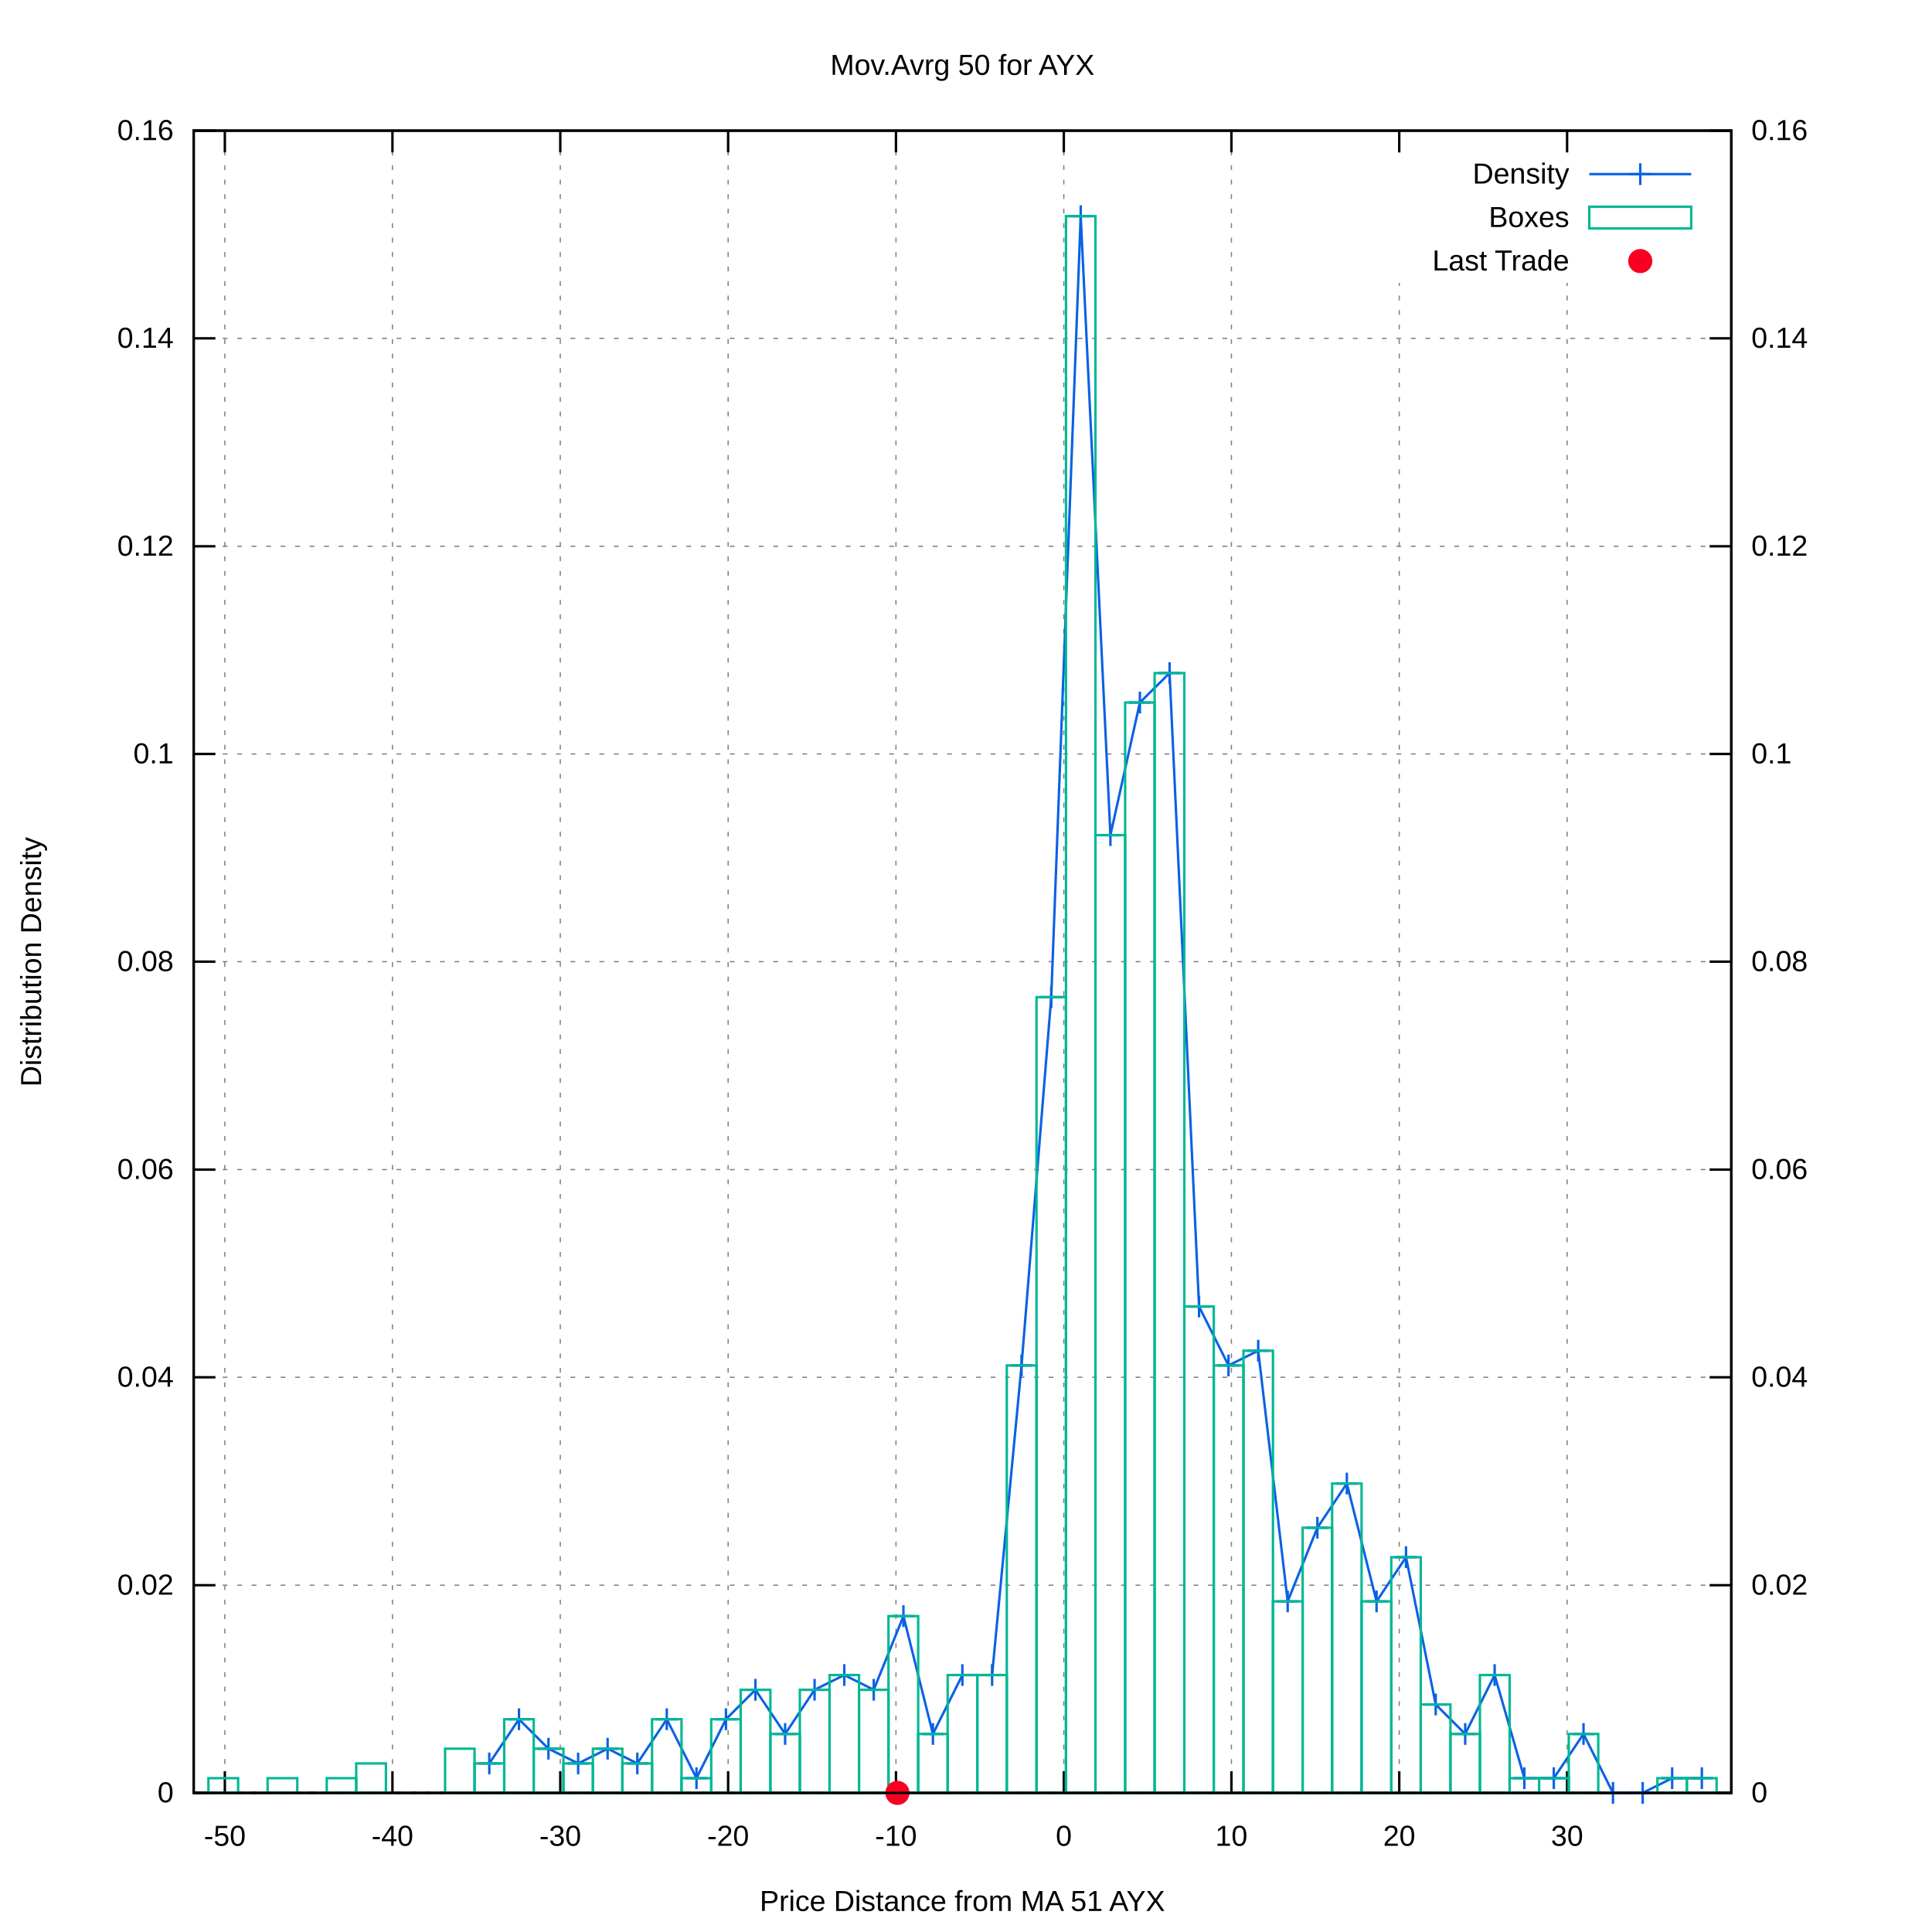
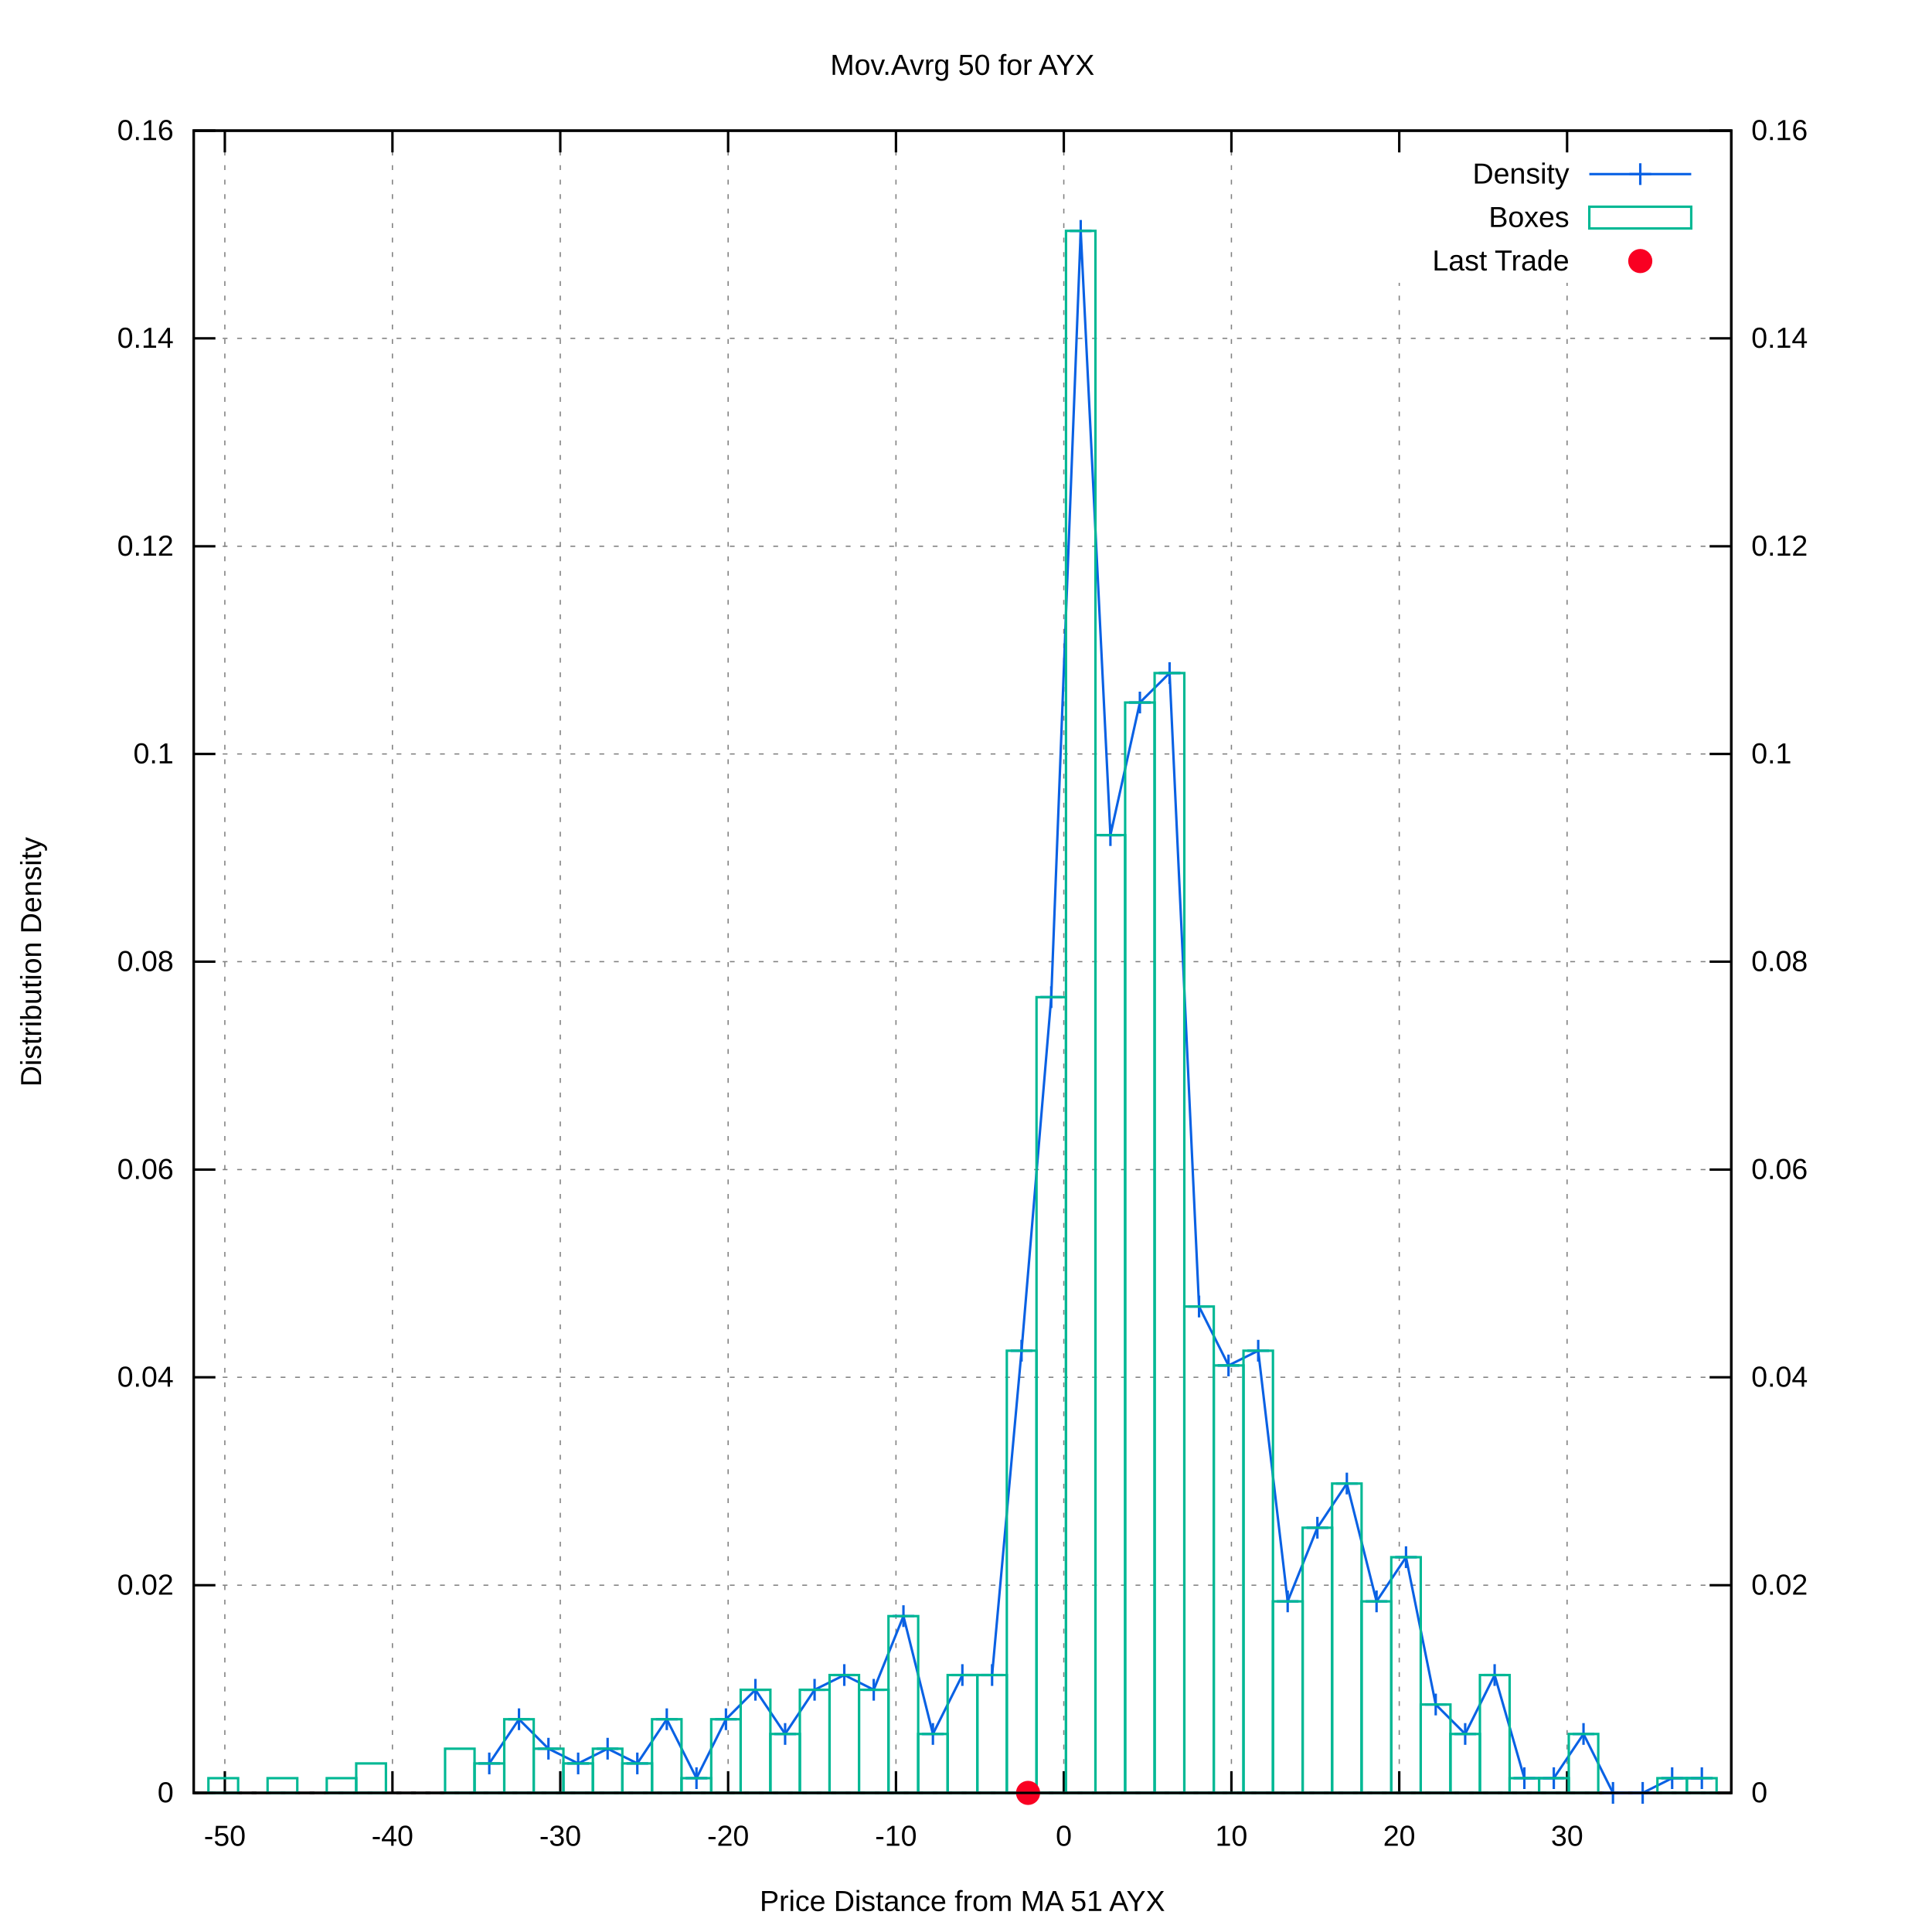
<svg xmlns="http://www.w3.org/2000/svg" xmlns:xlink="http://www.w3.org/1999/xlink" viewBox="0 0 800 800">
  <g id="gnuplot_canvas">
    <rect x="0" y="0" width="800" height="800" fill="#ffffff" />
    <defs>
      <circle id="gpDot" r="0.5" stroke-width="0.5" />
      <path id="gpPt0" stroke-width="0.222" stroke="currentColor" d="M-1,0 h2 M0,-1 v2" />
      <path id="gpPt1" stroke-width="0.222" stroke="currentColor" d="M-1,-1 L1,1 M1,-1 L-1,1" />
      <path id="gpPt2" stroke-width="0.222" stroke="currentColor" d="M-1,0 L1,0 M0,-1 L0,1 M-1,-1 L1,1 M-1,1 L1,-1" />
      <rect id="gpPt3" stroke-width="0.222" stroke="currentColor" x="-1" y="-1" width="2" height="2" />
      <rect id="gpPt4" stroke-width="0.222" stroke="currentColor" fill="currentColor" x="-1" y="-1" width="2" height="2" />
      <circle id="gpPt5" stroke-width="0.222" stroke="currentColor" cx="0" cy="0" r="1" />
      <use xlink:href="#gpPt5" id="gpPt6" fill="currentColor" stroke="none" />
      <path id="gpPt7" stroke-width="0.222" stroke="currentColor" d="M0,-1.33 L-1.33,0.67 L1.33,0.67 z" />
      <use xlink:href="#gpPt7" id="gpPt8" fill="currentColor" stroke="none" />
      <use xlink:href="#gpPt7" id="gpPt9" stroke="currentColor" transform="rotate(180)" />
      <use xlink:href="#gpPt9" id="gpPt10" fill="currentColor" stroke="none" />
      <use xlink:href="#gpPt3" id="gpPt11" stroke="currentColor" transform="rotate(45)" />
      <use xlink:href="#gpPt11" id="gpPt12" fill="currentColor" stroke="none" />
      <path id="gpPt13" stroke-width="0.222" stroke="currentColor" d="M0,1.330 L1.265,0.411 L0.782,-1.067 L-0.782,-1.076 L-1.265,0.411 z" />
      <use xlink:href="#gpPt13" id="gpPt14" fill="currentColor" stroke="none" />
      <filter id="textbox" filterUnits="objectBoundingBox" x="0" y="0" height="1" width="1">
        <feFlood flood-color="#FFFFFF" flood-opacity="1" result="bgnd" />
        <feComposite in="SourceGraphic" in2="bgnd" operator="atop" />
      </filter>
      <filter id="greybox" filterUnits="objectBoundingBox" x="0" y="0" height="1" width="1">
        <feFlood flood-color="lightgrey" flood-opacity="1" result="grey" />
        <feComposite in="SourceGraphic" in2="grey" operator="atop" />
      </filter>
    </defs>
    <g fill="none" color="#FFFFFF" stroke="black" stroke-width="1.00" stroke-linecap="butt" stroke-linejoin="miter">
</g>
    <g fill="none" color="black" stroke="currentColor" stroke-width="1.00" stroke-linecap="butt" stroke-linejoin="miter">
</g>
    <g fill="none" color="black" stroke="black" stroke-width="0.50" stroke-linecap="butt" stroke-linejoin="miter">
</g>
    <g fill="none" color="gray" stroke="currentColor" stroke-width="0.50" stroke-linecap="butt" stroke-linejoin="miter">
      <path stroke="gray" stroke-dasharray="2,4" class="gridline" d="M80.2,742.4 L716.9,742.4  " />
    </g>
    <g fill="none" color="gray" stroke="gray" stroke-width="1.00" stroke-linecap="butt" stroke-linejoin="miter">
</g>
    <g fill="none" color="black" stroke="currentColor" stroke-width="1.00" stroke-linecap="butt" stroke-linejoin="miter">
      <path stroke="black" d="M80.2,742.4 L89.2,742.4  " />
      <g transform="translate(71.9,746.3)" stroke="none" fill="black" font-family="arial" font-size="12.00" text-anchor="end">
        <text>
          <tspan font-family="arial"> 0</tspan>
        </text>
      </g>
    </g>
    <g fill="none" color="black" stroke="currentColor" stroke-width="1.00" stroke-linecap="butt" stroke-linejoin="miter">
</g>
    <g fill="none" color="black" stroke="black" stroke-width="0.50" stroke-linecap="butt" stroke-linejoin="miter">
</g>
    <g fill="none" color="gray" stroke="currentColor" stroke-width="0.50" stroke-linecap="butt" stroke-linejoin="miter">
      <path stroke="gray" stroke-dasharray="2,4" class="gridline" d="M80.2,656.4 L716.9,656.4  " />
    </g>
    <g fill="none" color="gray" stroke="gray" stroke-width="1.00" stroke-linecap="butt" stroke-linejoin="miter">
</g>
    <g fill="none" color="black" stroke="currentColor" stroke-width="1.00" stroke-linecap="butt" stroke-linejoin="miter">
      <path stroke="black" d="M80.2,656.4 L89.2,656.4  " />
      <g transform="translate(71.9,660.3)" stroke="none" fill="black" font-family="arial" font-size="12.00" text-anchor="end">
        <text>
          <tspan font-family="arial"> 0.02</tspan>
        </text>
      </g>
    </g>
    <g fill="none" color="black" stroke="currentColor" stroke-width="1.00" stroke-linecap="butt" stroke-linejoin="miter">
</g>
    <g fill="none" color="black" stroke="black" stroke-width="0.50" stroke-linecap="butt" stroke-linejoin="miter">
</g>
    <g fill="none" color="gray" stroke="currentColor" stroke-width="0.50" stroke-linecap="butt" stroke-linejoin="miter">
      <path stroke="gray" stroke-dasharray="2,4" class="gridline" d="M80.2,570.3 L716.9,570.3  " />
    </g>
    <g fill="none" color="gray" stroke="gray" stroke-width="1.00" stroke-linecap="butt" stroke-linejoin="miter">
</g>
    <g fill="none" color="black" stroke="currentColor" stroke-width="1.00" stroke-linecap="butt" stroke-linejoin="miter">
      <path stroke="black" d="M80.2,570.3 L89.2,570.3  " />
      <g transform="translate(71.9,574.2)" stroke="none" fill="black" font-family="arial" font-size="12.00" text-anchor="end">
        <text>
          <tspan font-family="arial"> 0.04</tspan>
        </text>
      </g>
    </g>
    <g fill="none" color="black" stroke="currentColor" stroke-width="1.00" stroke-linecap="butt" stroke-linejoin="miter">
</g>
    <g fill="none" color="black" stroke="black" stroke-width="0.50" stroke-linecap="butt" stroke-linejoin="miter">
</g>
    <g fill="none" color="gray" stroke="currentColor" stroke-width="0.50" stroke-linecap="butt" stroke-linejoin="miter">
      <path stroke="gray" stroke-dasharray="2,4" class="gridline" d="M80.2,484.3 L716.9,484.3  " />
    </g>
    <g fill="none" color="gray" stroke="gray" stroke-width="1.00" stroke-linecap="butt" stroke-linejoin="miter">
</g>
    <g fill="none" color="black" stroke="currentColor" stroke-width="1.00" stroke-linecap="butt" stroke-linejoin="miter">
      <path stroke="black" d="M80.2,484.3 L89.2,484.3  " />
      <g transform="translate(71.9,488.2)" stroke="none" fill="black" font-family="arial" font-size="12.00" text-anchor="end">
        <text>
          <tspan font-family="arial"> 0.06</tspan>
        </text>
      </g>
    </g>
    <g fill="none" color="black" stroke="currentColor" stroke-width="1.00" stroke-linecap="butt" stroke-linejoin="miter">
</g>
    <g fill="none" color="black" stroke="black" stroke-width="0.50" stroke-linecap="butt" stroke-linejoin="miter">
</g>
    <g fill="none" color="gray" stroke="currentColor" stroke-width="0.50" stroke-linecap="butt" stroke-linejoin="miter">
      <path stroke="gray" stroke-dasharray="2,4" class="gridline" d="M80.2,398.2 L716.9,398.2  " />
    </g>
    <g fill="none" color="gray" stroke="gray" stroke-width="1.00" stroke-linecap="butt" stroke-linejoin="miter">
</g>
    <g fill="none" color="black" stroke="currentColor" stroke-width="1.00" stroke-linecap="butt" stroke-linejoin="miter">
      <path stroke="black" d="M80.2,398.2 L89.2,398.2  " />
      <g transform="translate(71.9,402.1)" stroke="none" fill="black" font-family="arial" font-size="12.00" text-anchor="end">
        <text>
          <tspan font-family="arial"> 0.08</tspan>
        </text>
      </g>
    </g>
    <g fill="none" color="black" stroke="currentColor" stroke-width="1.00" stroke-linecap="butt" stroke-linejoin="miter">
</g>
    <g fill="none" color="black" stroke="black" stroke-width="0.50" stroke-linecap="butt" stroke-linejoin="miter">
</g>
    <g fill="none" color="gray" stroke="currentColor" stroke-width="0.50" stroke-linecap="butt" stroke-linejoin="miter">
      <path stroke="gray" stroke-dasharray="2,4" class="gridline" d="M80.2,312.2 L716.9,312.2  " />
    </g>
    <g fill="none" color="gray" stroke="gray" stroke-width="1.00" stroke-linecap="butt" stroke-linejoin="miter">
</g>
    <g fill="none" color="black" stroke="currentColor" stroke-width="1.00" stroke-linecap="butt" stroke-linejoin="miter">
      <path stroke="black" d="M80.2,312.2 L89.2,312.2  " />
      <g transform="translate(71.9,316.1)" stroke="none" fill="black" font-family="arial" font-size="12.00" text-anchor="end">
        <text>
          <tspan font-family="arial"> 0.1</tspan>
        </text>
      </g>
    </g>
    <g fill="none" color="black" stroke="currentColor" stroke-width="1.00" stroke-linecap="butt" stroke-linejoin="miter">
</g>
    <g fill="none" color="black" stroke="black" stroke-width="0.50" stroke-linecap="butt" stroke-linejoin="miter">
</g>
    <g fill="none" color="gray" stroke="currentColor" stroke-width="0.50" stroke-linecap="butt" stroke-linejoin="miter">
      <path stroke="gray" stroke-dasharray="2,4" class="gridline" d="M80.2,226.2 L716.9,226.2  " />
    </g>
    <g fill="none" color="gray" stroke="gray" stroke-width="1.00" stroke-linecap="butt" stroke-linejoin="miter">
</g>
    <g fill="none" color="black" stroke="currentColor" stroke-width="1.00" stroke-linecap="butt" stroke-linejoin="miter">
      <path stroke="black" d="M80.2,226.2 L89.2,226.2  " />
      <g transform="translate(71.9,230.1)" stroke="none" fill="black" font-family="arial" font-size="12.00" text-anchor="end">
        <text>
          <tspan font-family="arial"> 0.12</tspan>
        </text>
      </g>
    </g>
    <g fill="none" color="black" stroke="currentColor" stroke-width="1.00" stroke-linecap="butt" stroke-linejoin="miter">
</g>
    <g fill="none" color="black" stroke="black" stroke-width="0.50" stroke-linecap="butt" stroke-linejoin="miter">
</g>
    <g fill="none" color="gray" stroke="currentColor" stroke-width="0.50" stroke-linecap="butt" stroke-linejoin="miter">
      <path stroke="gray" stroke-dasharray="2,4" class="gridline" d="M80.2,140.1 L716.9,140.1  " />
    </g>
    <g fill="none" color="gray" stroke="gray" stroke-width="1.00" stroke-linecap="butt" stroke-linejoin="miter">
</g>
    <g fill="none" color="black" stroke="currentColor" stroke-width="1.00" stroke-linecap="butt" stroke-linejoin="miter">
      <path stroke="black" d="M80.2,140.1 L89.2,140.1  " />
      <g transform="translate(71.9,144.0)" stroke="none" fill="black" font-family="arial" font-size="12.00" text-anchor="end">
        <text>
          <tspan font-family="arial"> 0.14</tspan>
        </text>
      </g>
    </g>
    <g fill="none" color="black" stroke="currentColor" stroke-width="1.00" stroke-linecap="butt" stroke-linejoin="miter">
</g>
    <g fill="none" color="black" stroke="black" stroke-width="0.50" stroke-linecap="butt" stroke-linejoin="miter">
</g>
    <g fill="none" color="gray" stroke="currentColor" stroke-width="0.50" stroke-linecap="butt" stroke-linejoin="miter">
      <path stroke="gray" stroke-dasharray="2,4" class="gridline" d="M80.2,54.1 L716.9,54.1  " />
    </g>
    <g fill="none" color="gray" stroke="gray" stroke-width="1.00" stroke-linecap="butt" stroke-linejoin="miter">
</g>
    <g fill="none" color="black" stroke="currentColor" stroke-width="1.00" stroke-linecap="butt" stroke-linejoin="miter">
      <path stroke="black" d="M80.2,54.1 L89.2,54.1  " />
      <g transform="translate(71.9,58.0)" stroke="none" fill="black" font-family="arial" font-size="12.00" text-anchor="end">
        <text>
          <tspan font-family="arial"> 0.16</tspan>
        </text>
      </g>
    </g>
    <g fill="none" color="black" stroke="currentColor" stroke-width="1.00" stroke-linecap="butt" stroke-linejoin="miter">
</g>
    <g fill="none" color="black" stroke="black" stroke-width="0.50" stroke-linecap="butt" stroke-linejoin="miter">
</g>
    <g fill="none" color="gray" stroke="currentColor" stroke-width="0.50" stroke-linecap="butt" stroke-linejoin="miter">
      <path stroke="gray" stroke-dasharray="2,4" class="gridline" d="M93.1,742.4 L93.1,54.1  " />
    </g>
    <g fill="none" color="gray" stroke="gray" stroke-width="1.00" stroke-linecap="butt" stroke-linejoin="miter">
</g>
    <g fill="none" color="black" stroke="currentColor" stroke-width="1.00" stroke-linecap="butt" stroke-linejoin="miter">
      <path stroke="black" d="M93.1,742.4 L93.1,733.4 M93.1,54.1 L93.1,63.1  " />
      <g transform="translate(93.1,764.3)" stroke="none" fill="black" font-family="arial" font-size="12.00" text-anchor="middle">
        <text>
          <tspan font-family="arial">-50</tspan>
        </text>
      </g>
    </g>
    <g fill="none" color="black" stroke="currentColor" stroke-width="1.00" stroke-linecap="butt" stroke-linejoin="miter">
</g>
    <g fill="none" color="black" stroke="black" stroke-width="0.50" stroke-linecap="butt" stroke-linejoin="miter">
</g>
    <g fill="none" color="gray" stroke="currentColor" stroke-width="0.50" stroke-linecap="butt" stroke-linejoin="miter">
      <path stroke="gray" stroke-dasharray="2,4" class="gridline" d="M162.5,742.4 L162.5,54.1  " />
    </g>
    <g fill="none" color="gray" stroke="gray" stroke-width="1.00" stroke-linecap="butt" stroke-linejoin="miter">
</g>
    <g fill="none" color="black" stroke="currentColor" stroke-width="1.00" stroke-linecap="butt" stroke-linejoin="miter">
      <path stroke="black" d="M162.5,742.4 L162.5,733.4 M162.5,54.1 L162.5,63.1  " />
      <g transform="translate(162.5,764.3)" stroke="none" fill="black" font-family="arial" font-size="12.00" text-anchor="middle">
        <text>
          <tspan font-family="arial">-40</tspan>
        </text>
      </g>
    </g>
    <g fill="none" color="black" stroke="currentColor" stroke-width="1.00" stroke-linecap="butt" stroke-linejoin="miter">
</g>
    <g fill="none" color="black" stroke="black" stroke-width="0.50" stroke-linecap="butt" stroke-linejoin="miter">
</g>
    <g fill="none" color="gray" stroke="currentColor" stroke-width="0.50" stroke-linecap="butt" stroke-linejoin="miter">
      <path stroke="gray" stroke-dasharray="2,4" class="gridline" d="M232.0,742.4 L232.0,54.1  " />
    </g>
    <g fill="none" color="gray" stroke="gray" stroke-width="1.00" stroke-linecap="butt" stroke-linejoin="miter">
</g>
    <g fill="none" color="black" stroke="currentColor" stroke-width="1.00" stroke-linecap="butt" stroke-linejoin="miter">
      <path stroke="black" d="M232.0,742.4 L232.0,733.4 M232.0,54.1 L232.0,63.1  " />
      <g transform="translate(232.0,764.3)" stroke="none" fill="black" font-family="arial" font-size="12.00" text-anchor="middle">
        <text>
          <tspan font-family="arial">-30</tspan>
        </text>
      </g>
    </g>
    <g fill="none" color="black" stroke="currentColor" stroke-width="1.00" stroke-linecap="butt" stroke-linejoin="miter">
</g>
    <g fill="none" color="black" stroke="black" stroke-width="0.50" stroke-linecap="butt" stroke-linejoin="miter">
</g>
    <g fill="none" color="gray" stroke="currentColor" stroke-width="0.50" stroke-linecap="butt" stroke-linejoin="miter">
      <path stroke="gray" stroke-dasharray="2,4" class="gridline" d="M301.5,742.4 L301.5,54.1  " />
    </g>
    <g fill="none" color="gray" stroke="gray" stroke-width="1.00" stroke-linecap="butt" stroke-linejoin="miter">
</g>
    <g fill="none" color="black" stroke="currentColor" stroke-width="1.00" stroke-linecap="butt" stroke-linejoin="miter">
      <path stroke="black" d="M301.5,742.4 L301.5,733.4 M301.5,54.1 L301.5,63.1  " />
      <g transform="translate(301.5,764.3)" stroke="none" fill="black" font-family="arial" font-size="12.00" text-anchor="middle">
        <text>
          <tspan font-family="arial">-20</tspan>
        </text>
      </g>
    </g>
    <g fill="none" color="black" stroke="currentColor" stroke-width="1.00" stroke-linecap="butt" stroke-linejoin="miter">
</g>
    <g fill="none" color="black" stroke="black" stroke-width="0.50" stroke-linecap="butt" stroke-linejoin="miter">
</g>
    <g fill="none" color="gray" stroke="currentColor" stroke-width="0.50" stroke-linecap="butt" stroke-linejoin="miter">
      <path stroke="gray" stroke-dasharray="2,4" class="gridline" d="M371.0,742.4 L371.0,54.1  " />
    </g>
    <g fill="none" color="gray" stroke="gray" stroke-width="1.00" stroke-linecap="butt" stroke-linejoin="miter">
</g>
    <g fill="none" color="black" stroke="currentColor" stroke-width="1.00" stroke-linecap="butt" stroke-linejoin="miter">
      <path stroke="black" d="M371.0,742.4 L371.0,733.4 M371.0,54.1 L371.0,63.1  " />
      <g transform="translate(371.0,764.3)" stroke="none" fill="black" font-family="arial" font-size="12.00" text-anchor="middle">
        <text>
          <tspan font-family="arial">-10</tspan>
        </text>
      </g>
    </g>
    <g fill="none" color="black" stroke="currentColor" stroke-width="1.00" stroke-linecap="butt" stroke-linejoin="miter">
</g>
    <g fill="none" color="black" stroke="black" stroke-width="0.50" stroke-linecap="butt" stroke-linejoin="miter">
</g>
    <g fill="none" color="gray" stroke="currentColor" stroke-width="0.50" stroke-linecap="butt" stroke-linejoin="miter">
      <path stroke="gray" stroke-dasharray="2,4" class="gridline" d="M440.5,742.4 L440.5,54.1  " />
    </g>
    <g fill="none" color="gray" stroke="gray" stroke-width="1.00" stroke-linecap="butt" stroke-linejoin="miter">
</g>
    <g fill="none" color="black" stroke="currentColor" stroke-width="1.00" stroke-linecap="butt" stroke-linejoin="miter">
      <path stroke="black" d="M440.5,742.4 L440.5,733.4 M440.5,54.1 L440.5,63.1  " />
      <g transform="translate(440.5,764.3)" stroke="none" fill="black" font-family="arial" font-size="12.00" text-anchor="middle">
        <text>
          <tspan font-family="arial"> 0</tspan>
        </text>
      </g>
    </g>
    <g fill="none" color="black" stroke="currentColor" stroke-width="1.00" stroke-linecap="butt" stroke-linejoin="miter">
</g>
    <g fill="none" color="black" stroke="black" stroke-width="0.50" stroke-linecap="butt" stroke-linejoin="miter">
</g>
    <g fill="none" color="gray" stroke="currentColor" stroke-width="0.50" stroke-linecap="butt" stroke-linejoin="miter">
      <path stroke="gray" stroke-dasharray="2,4" class="gridline" d="M509.9,742.4 L509.9,54.1  " />
    </g>
    <g fill="none" color="gray" stroke="gray" stroke-width="1.00" stroke-linecap="butt" stroke-linejoin="miter">
</g>
    <g fill="none" color="black" stroke="currentColor" stroke-width="1.00" stroke-linecap="butt" stroke-linejoin="miter">
      <path stroke="black" d="M509.9,742.4 L509.9,733.4 M509.9,54.1 L509.9,63.1  " />
      <g transform="translate(509.9,764.3)" stroke="none" fill="black" font-family="arial" font-size="12.00" text-anchor="middle">
        <text>
          <tspan font-family="arial"> 10</tspan>
        </text>
      </g>
    </g>
    <g fill="none" color="black" stroke="currentColor" stroke-width="1.00" stroke-linecap="butt" stroke-linejoin="miter">
</g>
    <g fill="none" color="black" stroke="black" stroke-width="0.50" stroke-linecap="butt" stroke-linejoin="miter">
</g>
    <g fill="none" color="gray" stroke="currentColor" stroke-width="0.50" stroke-linecap="butt" stroke-linejoin="miter">
      <path stroke="gray" stroke-dasharray="2,4" class="gridline" d="M579.4,742.4 L579.4,117.1 M579.4,63.1 L579.4,54.1  " />
    </g>
    <g fill="none" color="gray" stroke="gray" stroke-width="1.00" stroke-linecap="butt" stroke-linejoin="miter">
</g>
    <g fill="none" color="black" stroke="currentColor" stroke-width="1.00" stroke-linecap="butt" stroke-linejoin="miter">
      <path stroke="black" d="M579.4,742.4 L579.4,733.4 M579.4,54.1 L579.4,63.1  " />
      <g transform="translate(579.4,764.3)" stroke="none" fill="black" font-family="arial" font-size="12.00" text-anchor="middle">
        <text>
          <tspan font-family="arial"> 20</tspan>
        </text>
      </g>
    </g>
    <g fill="none" color="black" stroke="currentColor" stroke-width="1.00" stroke-linecap="butt" stroke-linejoin="miter">
</g>
    <g fill="none" color="black" stroke="black" stroke-width="0.50" stroke-linecap="butt" stroke-linejoin="miter">
</g>
    <g fill="none" color="gray" stroke="currentColor" stroke-width="0.50" stroke-linecap="butt" stroke-linejoin="miter">
      <path stroke="gray" stroke-dasharray="2,4" class="gridline" d="M648.9,742.4 L648.9,117.1 M648.9,63.1 L648.9,54.1  " />
    </g>
    <g fill="none" color="gray" stroke="gray" stroke-width="1.00" stroke-linecap="butt" stroke-linejoin="miter">
</g>
    <g fill="none" color="black" stroke="currentColor" stroke-width="1.00" stroke-linecap="butt" stroke-linejoin="miter">
      <path stroke="black" d="M648.9,742.4 L648.9,733.4 M648.9,54.1 L648.9,63.1  " />
      <g transform="translate(648.9,764.3)" stroke="none" fill="black" font-family="arial" font-size="12.00" text-anchor="middle">
        <text>
          <tspan font-family="arial"> 30</tspan>
        </text>
      </g>
    </g>
    <g fill="none" color="black" stroke="currentColor" stroke-width="1.00" stroke-linecap="butt" stroke-linejoin="miter">
      <path stroke="black" d="M716.9,742.4 L707.9,742.4  " />
      <g transform="translate(725.2,746.3)" stroke="none" fill="black" font-family="arial" font-size="12.00" text-anchor="start">
        <text>
          <tspan font-family="arial"> 0</tspan>
        </text>
      </g>
    </g>
    <g fill="none" color="black" stroke="currentColor" stroke-width="1.00" stroke-linecap="butt" stroke-linejoin="miter">
      <path stroke="black" d="M716.9,656.4 L707.9,656.4  " />
      <g transform="translate(725.2,660.3)" stroke="none" fill="black" font-family="arial" font-size="12.00" text-anchor="start">
        <text>
          <tspan font-family="arial"> 0.02</tspan>
        </text>
      </g>
    </g>
    <g fill="none" color="black" stroke="currentColor" stroke-width="1.00" stroke-linecap="butt" stroke-linejoin="miter">
      <path stroke="black" d="M716.9,570.3 L707.9,570.3  " />
      <g transform="translate(725.2,574.2)" stroke="none" fill="black" font-family="arial" font-size="12.00" text-anchor="start">
        <text>
          <tspan font-family="arial"> 0.04</tspan>
        </text>
      </g>
    </g>
    <g fill="none" color="black" stroke="currentColor" stroke-width="1.00" stroke-linecap="butt" stroke-linejoin="miter">
      <path stroke="black" d="M716.9,484.3 L707.9,484.3  " />
      <g transform="translate(725.2,488.2)" stroke="none" fill="black" font-family="arial" font-size="12.00" text-anchor="start">
        <text>
          <tspan font-family="arial"> 0.06</tspan>
        </text>
      </g>
    </g>
    <g fill="none" color="black" stroke="currentColor" stroke-width="1.00" stroke-linecap="butt" stroke-linejoin="miter">
      <path stroke="black" d="M716.9,398.2 L707.9,398.2  " />
      <g transform="translate(725.2,402.1)" stroke="none" fill="black" font-family="arial" font-size="12.00" text-anchor="start">
        <text>
          <tspan font-family="arial"> 0.08</tspan>
        </text>
      </g>
    </g>
    <g fill="none" color="black" stroke="currentColor" stroke-width="1.00" stroke-linecap="butt" stroke-linejoin="miter">
      <path stroke="black" d="M716.9,312.2 L707.9,312.2  " />
      <g transform="translate(725.2,316.1)" stroke="none" fill="black" font-family="arial" font-size="12.00" text-anchor="start">
        <text>
          <tspan font-family="arial"> 0.1</tspan>
        </text>
      </g>
    </g>
    <g fill="none" color="black" stroke="currentColor" stroke-width="1.00" stroke-linecap="butt" stroke-linejoin="miter">
      <path stroke="black" d="M716.9,226.2 L707.9,226.2  " />
      <g transform="translate(725.2,230.1)" stroke="none" fill="black" font-family="arial" font-size="12.00" text-anchor="start">
        <text>
          <tspan font-family="arial"> 0.12</tspan>
        </text>
      </g>
    </g>
    <g fill="none" color="black" stroke="currentColor" stroke-width="1.00" stroke-linecap="butt" stroke-linejoin="miter">
      <path stroke="black" d="M716.9,140.1 L707.9,140.1  " />
      <g transform="translate(725.2,144.0)" stroke="none" fill="black" font-family="arial" font-size="12.00" text-anchor="start">
        <text>
          <tspan font-family="arial"> 0.14</tspan>
        </text>
      </g>
    </g>
    <g fill="none" color="black" stroke="currentColor" stroke-width="1.00" stroke-linecap="butt" stroke-linejoin="miter">
      <path stroke="black" d="M716.9,54.1 L707.9,54.1  " />
      <g transform="translate(725.2,58.0)" stroke="none" fill="black" font-family="arial" font-size="12.00" text-anchor="start">
        <text>
          <tspan font-family="arial"> 0.16</tspan>
        </text>
      </g>
    </g>
    <g fill="none" color="black" stroke="currentColor" stroke-width="1.00" stroke-linecap="butt" stroke-linejoin="miter">
</g>
    <g fill="none" color="gray" stroke="currentColor" stroke-width="1.00" stroke-linecap="butt" stroke-linejoin="miter">
      <path stroke="black" stroke-dasharray="2,4" d="M80.2,742.4 L716.9,742.4  " />
    </g>
    <g fill="none" color="black" stroke="currentColor" stroke-width="1.00" stroke-linecap="butt" stroke-linejoin="miter">
      <path stroke="black" d="M80.2,54.1 L80.2,742.4 L716.9,742.4 L716.9,54.1 L80.2,54.1 Z  " />
    </g>
    <g fill="none" color="black" stroke="currentColor" stroke-width="1.00" stroke-linecap="butt" stroke-linejoin="miter">
      <g transform="translate(17.0,398.3) rotate(270)" stroke="none" fill="black" font-family="arial" font-size="12.00" text-anchor="middle">
        <text>
          <tspan font-family="arial">Distribution Density</tspan>
        </text>
      </g>
    </g>
    <g fill="none" color="black" stroke="currentColor" stroke-width="1.00" stroke-linecap="butt" stroke-linejoin="miter">
      <g transform="translate(398.5,791.3)" stroke="none" fill="black" font-family="arial" font-size="12.00" text-anchor="middle">
        <text>
          <tspan font-family="arial">Price Distance from MA 51 AYX</tspan>
        </text>
      </g>
    </g>
    <g fill="none" color="black" stroke="currentColor" stroke-width="1.00" stroke-linecap="butt" stroke-linejoin="miter">
      <g transform="translate(398.5,31.0)" stroke="none" fill="black" font-family="arial" font-size="12.00" text-anchor="middle">
        <text>
          <tspan font-family="arial">Mov.Avrg 50 for AYX </tspan>
        </text>
      </g>
    </g>
    <g id="gnuplot_plot_1">
      <g fill="none" color="black" stroke="currentColor" stroke-width="1.00" stroke-linecap="butt" stroke-linejoin="miter">
        <g transform="translate(649.8,76.0)" stroke="none" fill="black" font-family="arial" font-size="12.00" text-anchor="end">
          <text>
            <tspan font-family="arial">Density</tspan>
          </text>
        </g>
      </g>
      <g fill="none" color="black" stroke="currentColor" stroke-width="1.00" stroke-linecap="butt" stroke-linejoin="miter">
-         <path stroke="rgb(  9,  97, 228)" d="M658.1,72.1 L700.3,72.1 M202.6,730.2 L214.9,711.9 L227.1,724.1 L239.4,730.2 L251.6,724.1 L263.9,730.2   L276.1,711.9 L288.4,736.3 L300.6,711.9 L312.8,699.7 L325.1,718.0 L337.3,699.7 L349.6,693.6 L361.8,699.7   L374.1,669.2 L386.3,718.0 L398.5,693.6 L410.8,693.6 L423.0,565.4 L435.3,412.9 L447.5,89.5 L459.8,345.8   L472.0,290.9 L484.3,278.7 L496.5,541.0 L508.7,565.4 L521.0,559.3 L533.2,663.1 L545.5,632.6 L557.7,614.3   L570.0,663.1 L582.2,644.8 L594.5,705.8 L606.7,718.0 L618.9,693.6 L631.2,736.3 L643.4,736.3 L655.7,718.0   L667.9,742.4 L680.2,742.4 L692.4,736.3 L704.7,736.3  " />
+         <path stroke="rgb(  9,  97, 228)" d="M658.1,72.1 L700.3,72.1 M202.6,730.2 L214.9,711.9 L227.1,724.1 L239.4,730.2 L251.6,724.1 L263.9,730.2   L276.1,711.9 L288.4,736.3 L300.6,711.9 L312.8,699.7 L325.1,718.0 L337.3,699.7 L349.6,693.6 L361.8,699.7   L374.1,669.2 L386.3,718.0 L398.5,693.6 L410.8,693.6 L423.0,559.3 L435.3,412.9 L447.5,95.6 L459.8,345.8   L472.0,290.9 L484.3,278.7 L496.5,541.0 L508.7,565.4 L521.0,559.3 L533.2,663.1 L545.5,632.6 L557.7,614.3   L570.0,663.1 L582.2,644.8 L594.5,705.8 L606.7,718.0 L618.9,693.6 L631.2,736.3 L643.4,736.3 L655.7,718.0   L667.9,742.4 L680.2,742.4 L692.4,736.3 L704.7,736.3  " />
        <use xlink:href="#gpPt0" transform="translate(202.6,730.2) scale(4.50)" color="rgb(  9,  97, 228)" />
        <use xlink:href="#gpPt0" transform="translate(214.9,711.9) scale(4.50)" color="rgb(  9,  97, 228)" />
        <use xlink:href="#gpPt0" transform="translate(227.1,724.1) scale(4.50)" color="rgb(  9,  97, 228)" />
        <use xlink:href="#gpPt0" transform="translate(239.4,730.2) scale(4.50)" color="rgb(  9,  97, 228)" />
        <use xlink:href="#gpPt0" transform="translate(251.6,724.1) scale(4.50)" color="rgb(  9,  97, 228)" />
        <use xlink:href="#gpPt0" transform="translate(263.9,730.2) scale(4.50)" color="rgb(  9,  97, 228)" />
        <use xlink:href="#gpPt0" transform="translate(276.1,711.9) scale(4.50)" color="rgb(  9,  97, 228)" />
        <use xlink:href="#gpPt0" transform="translate(288.4,736.3) scale(4.50)" color="rgb(  9,  97, 228)" />
        <use xlink:href="#gpPt0" transform="translate(300.6,711.9) scale(4.50)" color="rgb(  9,  97, 228)" />
        <use xlink:href="#gpPt0" transform="translate(312.8,699.7) scale(4.50)" color="rgb(  9,  97, 228)" />
        <use xlink:href="#gpPt0" transform="translate(325.1,718.0) scale(4.50)" color="rgb(  9,  97, 228)" />
        <use xlink:href="#gpPt0" transform="translate(337.3,699.7) scale(4.50)" color="rgb(  9,  97, 228)" />
        <use xlink:href="#gpPt0" transform="translate(349.6,693.6) scale(4.50)" color="rgb(  9,  97, 228)" />
        <use xlink:href="#gpPt0" transform="translate(361.8,699.7) scale(4.50)" color="rgb(  9,  97, 228)" />
        <use xlink:href="#gpPt0" transform="translate(374.1,669.2) scale(4.50)" color="rgb(  9,  97, 228)" />
        <use xlink:href="#gpPt0" transform="translate(386.3,718.0) scale(4.50)" color="rgb(  9,  97, 228)" />
        <use xlink:href="#gpPt0" transform="translate(398.5,693.6) scale(4.50)" color="rgb(  9,  97, 228)" />
        <use xlink:href="#gpPt0" transform="translate(410.8,693.6) scale(4.50)" color="rgb(  9,  97, 228)" />
-         <use xlink:href="#gpPt0" transform="translate(423.0,565.4) scale(4.50)" color="rgb(  9,  97, 228)" />
+         <use xlink:href="#gpPt0" transform="translate(423.0,559.3) scale(4.50)" color="rgb(  9,  97, 228)" />
        <use xlink:href="#gpPt0" transform="translate(435.3,412.9) scale(4.50)" color="rgb(  9,  97, 228)" />
-         <use xlink:href="#gpPt0" transform="translate(447.5,89.5) scale(4.50)" color="rgb(  9,  97, 228)" />
+         <use xlink:href="#gpPt0" transform="translate(447.5,95.6) scale(4.50)" color="rgb(  9,  97, 228)" />
        <use xlink:href="#gpPt0" transform="translate(459.8,345.8) scale(4.50)" color="rgb(  9,  97, 228)" />
        <use xlink:href="#gpPt0" transform="translate(472.0,290.9) scale(4.50)" color="rgb(  9,  97, 228)" />
        <use xlink:href="#gpPt0" transform="translate(484.3,278.7) scale(4.50)" color="rgb(  9,  97, 228)" />
        <use xlink:href="#gpPt0" transform="translate(496.5,541.0) scale(4.50)" color="rgb(  9,  97, 228)" />
        <use xlink:href="#gpPt0" transform="translate(508.7,565.4) scale(4.50)" color="rgb(  9,  97, 228)" />
        <use xlink:href="#gpPt0" transform="translate(521.0,559.3) scale(4.50)" color="rgb(  9,  97, 228)" />
        <use xlink:href="#gpPt0" transform="translate(533.2,663.1) scale(4.50)" color="rgb(  9,  97, 228)" />
        <use xlink:href="#gpPt0" transform="translate(545.5,632.6) scale(4.50)" color="rgb(  9,  97, 228)" />
        <use xlink:href="#gpPt0" transform="translate(557.7,614.3) scale(4.50)" color="rgb(  9,  97, 228)" />
        <use xlink:href="#gpPt0" transform="translate(570.0,663.1) scale(4.50)" color="rgb(  9,  97, 228)" />
        <use xlink:href="#gpPt0" transform="translate(582.2,644.8) scale(4.50)" color="rgb(  9,  97, 228)" />
        <use xlink:href="#gpPt0" transform="translate(594.5,705.8) scale(4.50)" color="rgb(  9,  97, 228)" />
        <use xlink:href="#gpPt0" transform="translate(606.7,718.0) scale(4.50)" color="rgb(  9,  97, 228)" />
        <use xlink:href="#gpPt0" transform="translate(618.9,693.6) scale(4.50)" color="rgb(  9,  97, 228)" />
        <use xlink:href="#gpPt0" transform="translate(631.2,736.3) scale(4.50)" color="rgb(  9,  97, 228)" />
        <use xlink:href="#gpPt0" transform="translate(643.4,736.3) scale(4.50)" color="rgb(  9,  97, 228)" />
        <use xlink:href="#gpPt0" transform="translate(655.7,718.0) scale(4.50)" color="rgb(  9,  97, 228)" />
        <use xlink:href="#gpPt0" transform="translate(667.9,742.4) scale(4.50)" color="rgb(  9,  97, 228)" />
        <use xlink:href="#gpPt0" transform="translate(680.2,742.4) scale(4.50)" color="rgb(  9,  97, 228)" />
        <use xlink:href="#gpPt0" transform="translate(692.4,736.3) scale(4.50)" color="rgb(  9,  97, 228)" />
        <use xlink:href="#gpPt0" transform="translate(704.7,736.3) scale(4.50)" color="rgb(  9,  97, 228)" />
        <use xlink:href="#gpPt0" transform="translate(679.2,72.1) scale(4.50)" color="rgb(  9,  97, 228)" />
      </g>
    </g>
    <g id="gnuplot_plot_2">
      <g fill="none" color="black" stroke="currentColor" stroke-width="1.00" stroke-linecap="butt" stroke-linejoin="miter">
        <g transform="translate(649.8,94.0)" stroke="none" fill="black" font-family="arial" font-size="12.00" text-anchor="end">
          <text>
            <tspan font-family="arial">Boxes</tspan>
          </text>
        </g>
      </g>
      <g fill="none" color="black" stroke="currentColor" stroke-width="1.00" stroke-linecap="butt" stroke-linejoin="miter">
        <path stroke="rgb(  0, 184, 148)" d="M658.1,94.6 L700.3,94.6 L700.3,85.6 L658.1,85.6 L658.1,94.6 Z  " />
        <path stroke="rgb(  0, 184, 148)" d="M86.3,742.4 L86.3,736.3 L98.6,736.3 L98.6,742.4 L86.3,742.4 Z  " />
        <path stroke="rgb(  0, 184, 148)" d="M110.8,742.4 L110.8,736.3 L123.1,736.3 L123.1,742.4 L110.8,742.4 Z  " />
        <path stroke="rgb(  0, 184, 148)" d="M135.3,742.4 L135.3,736.3 L147.5,736.3 L147.5,742.4 L135.3,742.4 Z  " />
        <path stroke="rgb(  0, 184, 148)" d="M147.5,742.4 L147.5,730.2 L159.8,730.2 L159.8,742.4 L147.5,742.4 Z  " />
        <path stroke="rgb(  0, 184, 148)" d="M184.3,742.4 L184.3,724.1 L196.5,724.1 L196.5,742.4 L184.3,742.4 Z  " />
        <path stroke="rgb(  0, 184, 148)" d="M196.5,742.4 L196.5,730.2 L208.8,730.2 L208.8,742.4 L196.5,742.4 Z  " />
        <path stroke="rgb(  0, 184, 148)" d="M208.8,742.4 L208.8,711.9 L221.0,711.9 L221.0,742.4 L208.8,742.4 Z  " />
        <path stroke="rgb(  0, 184, 148)" d="M221.0,742.4 L221.0,724.1 L233.3,724.1 L233.3,742.4 L221.0,742.4 Z  " />
        <path stroke="rgb(  0, 184, 148)" d="M233.3,742.4 L233.3,730.2 L245.5,730.2 L245.5,742.4 L233.3,742.4 Z  " />
        <path stroke="rgb(  0, 184, 148)" d="M245.5,742.4 L245.5,724.1 L257.7,724.1 L257.7,742.4 L245.5,742.4 Z  " />
        <path stroke="rgb(  0, 184, 148)" d="M257.7,742.4 L257.7,730.2 L270.0,730.2 L270.0,742.4 L257.7,742.4 Z  " />
        <path stroke="rgb(  0, 184, 148)" d="M270.0,742.4 L270.0,711.9 L282.2,711.9 L282.2,742.4 L270.0,742.4 Z  " />
        <path stroke="rgb(  0, 184, 148)" d="M282.2,742.4 L282.2,736.3 L294.5,736.3 L294.5,742.4 L282.2,742.4 Z  " />
        <path stroke="rgb(  0, 184, 148)" d="M294.5,742.4 L294.5,711.9 L306.7,711.9 L306.7,742.4 L294.5,742.4 Z  " />
        <path stroke="rgb(  0, 184, 148)" d="M306.7,742.4 L306.7,699.7 L319.0,699.7 L319.0,742.4 L306.7,742.4 Z  " />
        <path stroke="rgb(  0, 184, 148)" d="M319.0,742.4 L319.0,718.0 L331.2,718.0 L331.2,742.4 L319.0,742.4 Z  " />
        <path stroke="rgb(  0, 184, 148)" d="M331.2,742.4 L331.2,699.7 L343.5,699.7 L343.5,742.4 L331.2,742.4 Z  " />
        <path stroke="rgb(  0, 184, 148)" d="M343.5,742.4 L343.5,693.6 L355.7,693.6 L355.7,742.4 L343.5,742.4 Z  " />
        <path stroke="rgb(  0, 184, 148)" d="M355.7,742.4 L355.7,699.7 L367.9,699.7 L367.9,742.4 L355.7,742.4 Z  " />
        <path stroke="rgb(  0, 184, 148)" d="M367.9,742.4 L367.9,669.2 L380.2,669.2 L380.2,742.4 L367.9,742.4 Z  " />
        <path stroke="rgb(  0, 184, 148)" d="M380.2,742.4 L380.2,718.0 L392.4,718.0 L392.4,742.4 L380.2,742.4 Z  " />
        <path stroke="rgb(  0, 184, 148)" d="M392.4,742.4 L392.4,693.6 L404.7,693.6 L404.7,742.4 L392.4,742.4 Z  " />
        <path stroke="rgb(  0, 184, 148)" d="M404.7,742.4 L404.7,693.6 L416.9,693.6 L416.9,742.4 L404.7,742.4 Z  " />
-         <path stroke="rgb(  0, 184, 148)" d="M416.9,742.4 L416.9,565.4 L429.2,565.4 L429.2,742.4 L416.9,742.4 Z  " />
+         <path stroke="rgb(  0, 184, 148)" d="M416.9,742.4 L416.9,559.3 L429.2,559.3 L429.2,742.4 L416.9,742.4 Z  " />
        <path stroke="rgb(  0, 184, 148)" d="M429.2,742.4 L429.2,412.9 L441.4,412.9 L441.4,742.4 L429.2,742.4 Z  " />
-         <path stroke="rgb(  0, 184, 148)" d="M441.4,742.4 L441.4,89.5 L453.6,89.5 L453.6,742.4 L441.4,742.4 Z  " />
+         <path stroke="rgb(  0, 184, 148)" d="M441.4,742.4 L441.4,95.6 L453.6,95.6 L453.6,742.4 L441.4,742.4 Z  " />
        <path stroke="rgb(  0, 184, 148)" d="M453.6,742.4 L453.6,345.8 L465.9,345.8 L465.9,742.4 L453.6,742.4 Z  " />
        <path stroke="rgb(  0, 184, 148)" d="M465.9,742.4 L465.9,290.9 L478.1,290.9 L478.1,742.4 L465.9,742.4 Z  " />
        <path stroke="rgb(  0, 184, 148)" d="M478.1,742.4 L478.1,278.7 L490.4,278.7 L490.4,742.4 L478.1,742.4 Z  " />
        <path stroke="rgb(  0, 184, 148)" d="M490.4,742.4 L490.4,541.0 L502.6,541.0 L502.6,742.4 L490.4,742.4 Z  " />
        <path stroke="rgb(  0, 184, 148)" d="M502.6,742.4 L502.6,565.4 L514.9,565.4 L514.9,742.4 L502.6,742.4 Z  " />
        <path stroke="rgb(  0, 184, 148)" d="M514.9,742.4 L514.9,559.3 L527.1,559.3 L527.1,742.4 L514.9,742.4 Z  " />
        <path stroke="rgb(  0, 184, 148)" d="M527.1,742.4 L527.1,663.1 L539.4,663.1 L539.4,742.4 L527.1,742.4 Z  " />
        <path stroke="rgb(  0, 184, 148)" d="M539.4,742.4 L539.4,632.6 L551.6,632.6 L551.6,742.4 L539.4,742.4 Z  " />
        <path stroke="rgb(  0, 184, 148)" d="M551.6,742.4 L551.6,614.3 L563.8,614.3 L563.8,742.4 L551.6,742.4 Z  " />
        <path stroke="rgb(  0, 184, 148)" d="M563.8,742.4 L563.8,663.1 L576.1,663.1 L576.1,742.4 L563.8,742.4 Z  " />
        <path stroke="rgb(  0, 184, 148)" d="M576.1,742.4 L576.1,644.8 L588.3,644.8 L588.3,742.4 L576.1,742.4 Z  " />
        <path stroke="rgb(  0, 184, 148)" d="M588.3,742.4 L588.3,705.8 L600.6,705.8 L600.6,742.4 L588.3,742.4 Z  " />
        <path stroke="rgb(  0, 184, 148)" d="M600.6,742.4 L600.6,718.0 L612.8,718.0 L612.8,742.4 L600.6,742.4 Z  " />
        <path stroke="rgb(  0, 184, 148)" d="M612.8,742.4 L612.8,693.6 L625.1,693.6 L625.1,742.4 L612.8,742.4 Z  " />
        <path stroke="rgb(  0, 184, 148)" d="M625.1,742.4 L625.1,736.3 L637.3,736.3 L637.3,742.4 L625.1,742.4 Z  " />
        <path stroke="rgb(  0, 184, 148)" d="M637.3,742.4 L637.3,736.3 L649.6,736.3 L649.6,742.4 L637.3,742.4 Z  " />
        <path stroke="rgb(  0, 184, 148)" d="M649.6,742.4 L649.6,718.0 L661.8,718.0 L661.8,742.4 L649.6,742.4 Z  " />
        <path stroke="rgb(  0, 184, 148)" d="M686.3,742.4 L686.3,736.3 L698.5,736.3 L698.5,742.4 L686.3,742.4 Z  " />
        <path stroke="rgb(  0, 184, 148)" d="M698.5,742.4 L698.5,736.3 L710.8,736.3 L710.8,742.4 L698.5,742.4 Z  " />
      </g>
    </g>
    <g id="gnuplot_plot_3">
      <g fill="none" color="black" stroke="currentColor" stroke-width="1.00" stroke-linecap="butt" stroke-linejoin="miter">
        <g transform="translate(649.8,112.0)" stroke="none" fill="black" font-family="arial" font-size="12.00" text-anchor="end">
          <text>
            <tspan font-family="arial">Last Trade</tspan>
          </text>
        </g>
      </g>
      <g fill="none" color="black" stroke="currentColor" stroke-width="1.00" stroke-linecap="butt" stroke-linejoin="miter">
-         <use xlink:href="#gpPt6" transform="translate(371.6,742.4) scale(4.50)" color="rgb(249,   0,  34)" />
+         <use xlink:href="#gpPt6" transform="translate(425.7,742.4) scale(4.50)" color="rgb(249,   0,  34)" />
        <use xlink:href="#gpPt6" transform="translate(679.2,108.1) scale(4.50)" color="rgb(249,   0,  34)" />
      </g>
    </g>
    <g fill="none" color="#FFFFFF" stroke="rgb(249,   0,  34)" stroke-width="2.00" stroke-linecap="butt" stroke-linejoin="miter">
</g>
    <g fill="none" color="black" stroke="currentColor" stroke-width="2.00" stroke-linecap="butt" stroke-linejoin="miter">
</g>
    <g fill="none" color="black" stroke="black" stroke-width="1.00" stroke-linecap="butt" stroke-linejoin="miter">
</g>
    <g fill="none" color="black" stroke="currentColor" stroke-width="1.00" stroke-linecap="butt" stroke-linejoin="miter">
      <path stroke="black" d="M80.2,54.1 L80.2,742.4 L716.9,742.4 L716.9,54.1 L80.2,54.1 Z  " />
    </g>
    <g fill="none" color="black" stroke="currentColor" stroke-width="1.00" stroke-linecap="butt" stroke-linejoin="miter">
</g>
  </g>
</svg>
